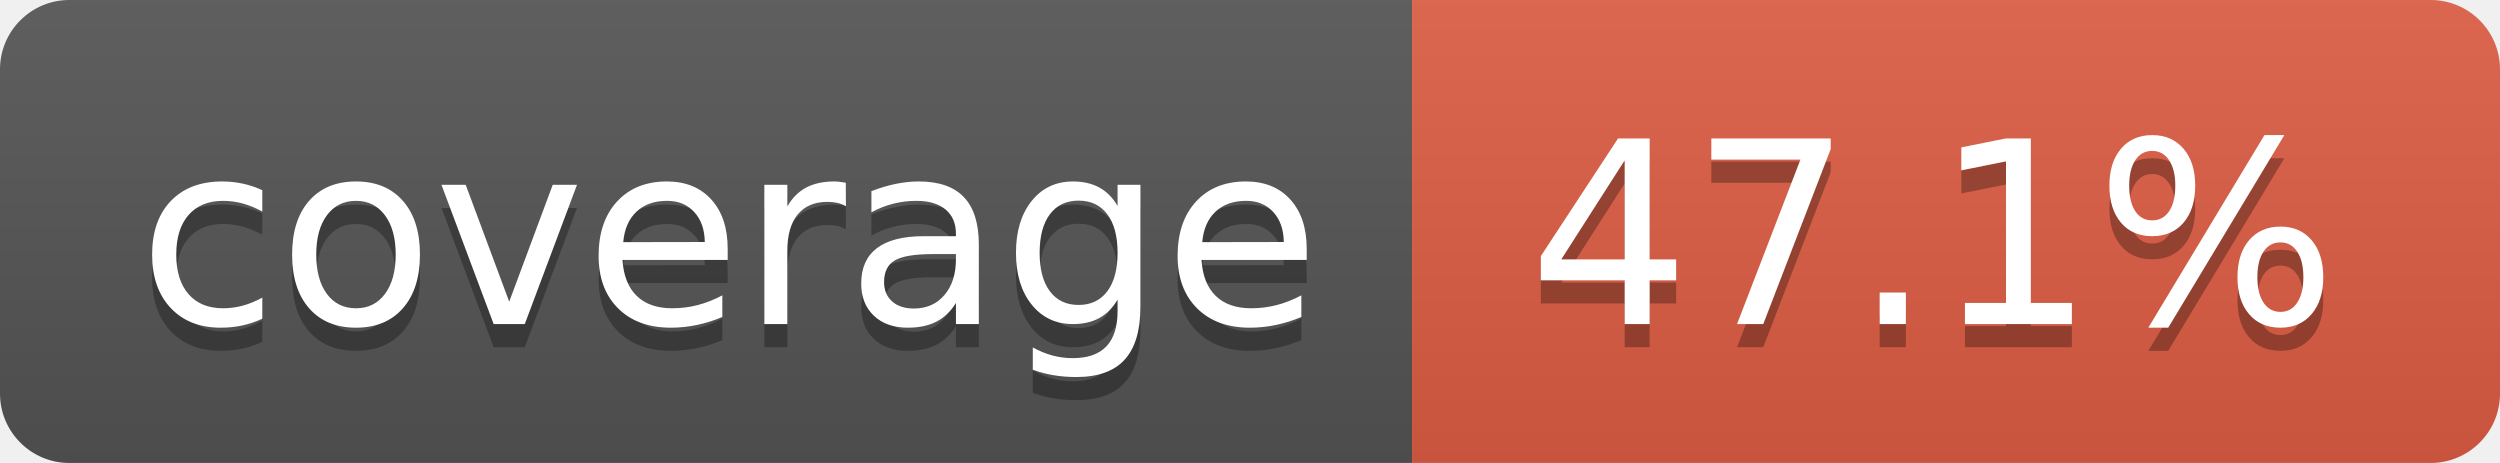
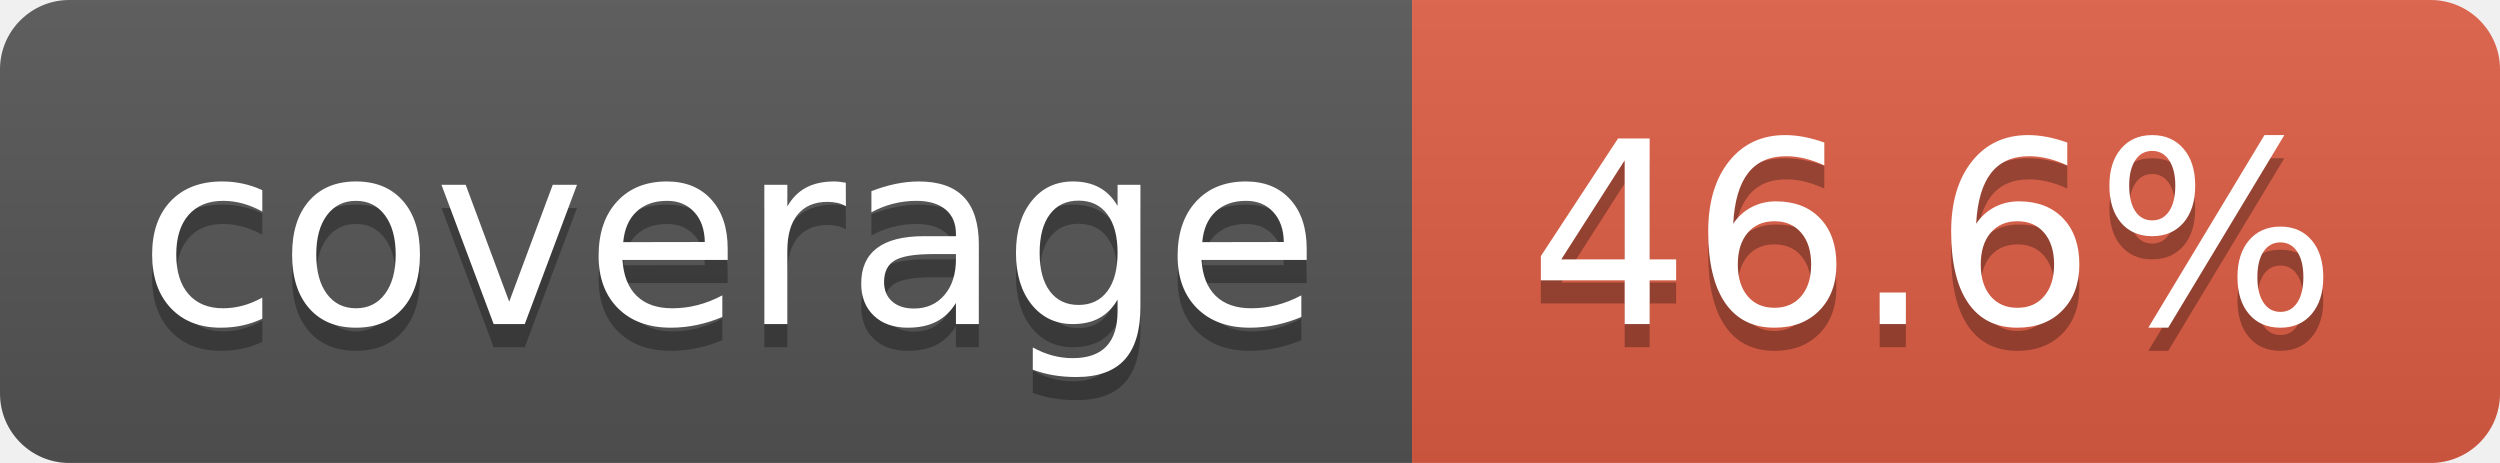
- <svg xmlns="http://www.w3.org/2000/svg" width="108" height="20" role="img" aria-label="coverage: 47.1%">
+ <svg xmlns="http://www.w3.org/2000/svg" width="108" height="20" role="img" aria-label="coverage: 46.6%">
  <linearGradient id="s" x2="0" y2="100%">
    <stop offset="0" stop-color="#bbb" stop-opacity=".1" />
    <stop offset="1" stop-opacity=".1" />
  </linearGradient>
  <clipPath id="r">
    <rect width="108" height="20" rx="3" fill="#fff" />
  </clipPath>
  <g clip-path="url(#r)">
    <rect width="61" height="20" fill="#555" />
    <rect x="61" width="47" height="20" fill="#e05d44" />
    <rect width="108" height="20" fill="url(#s)" />
  </g>
  <g fill="#fff" text-anchor="middle" font-family="Verdana,Geneva,DejaVu Sans,sans-serif" text-rendering="geometricPrecision" font-size="110">
    <text aria-hidden="true" x="315" y="150" fill="#010101" fill-opacity=".3" transform="scale(.1)" textLength="510">coverage</text>
    <text x="315" y="140" transform="scale(.1)" fill="#fff" textLength="510">coverage</text>
-     <text aria-hidden="true" x="835" y="150" fill="#010101" fill-opacity=".3" transform="scale(.1)" textLength="370">47.1%</text>
-     <text x="835" y="140" transform="scale(.1)" fill="#fff" textLength="370">47.1%</text>
+     <text aria-hidden="true" x="835" y="150" fill="#010101" fill-opacity=".3" transform="scale(.1)" textLength="370">46.6%</text>
+     <text x="835" y="140" transform="scale(.1)" fill="#fff" textLength="370">46.6%</text>
  </g>
</svg>
